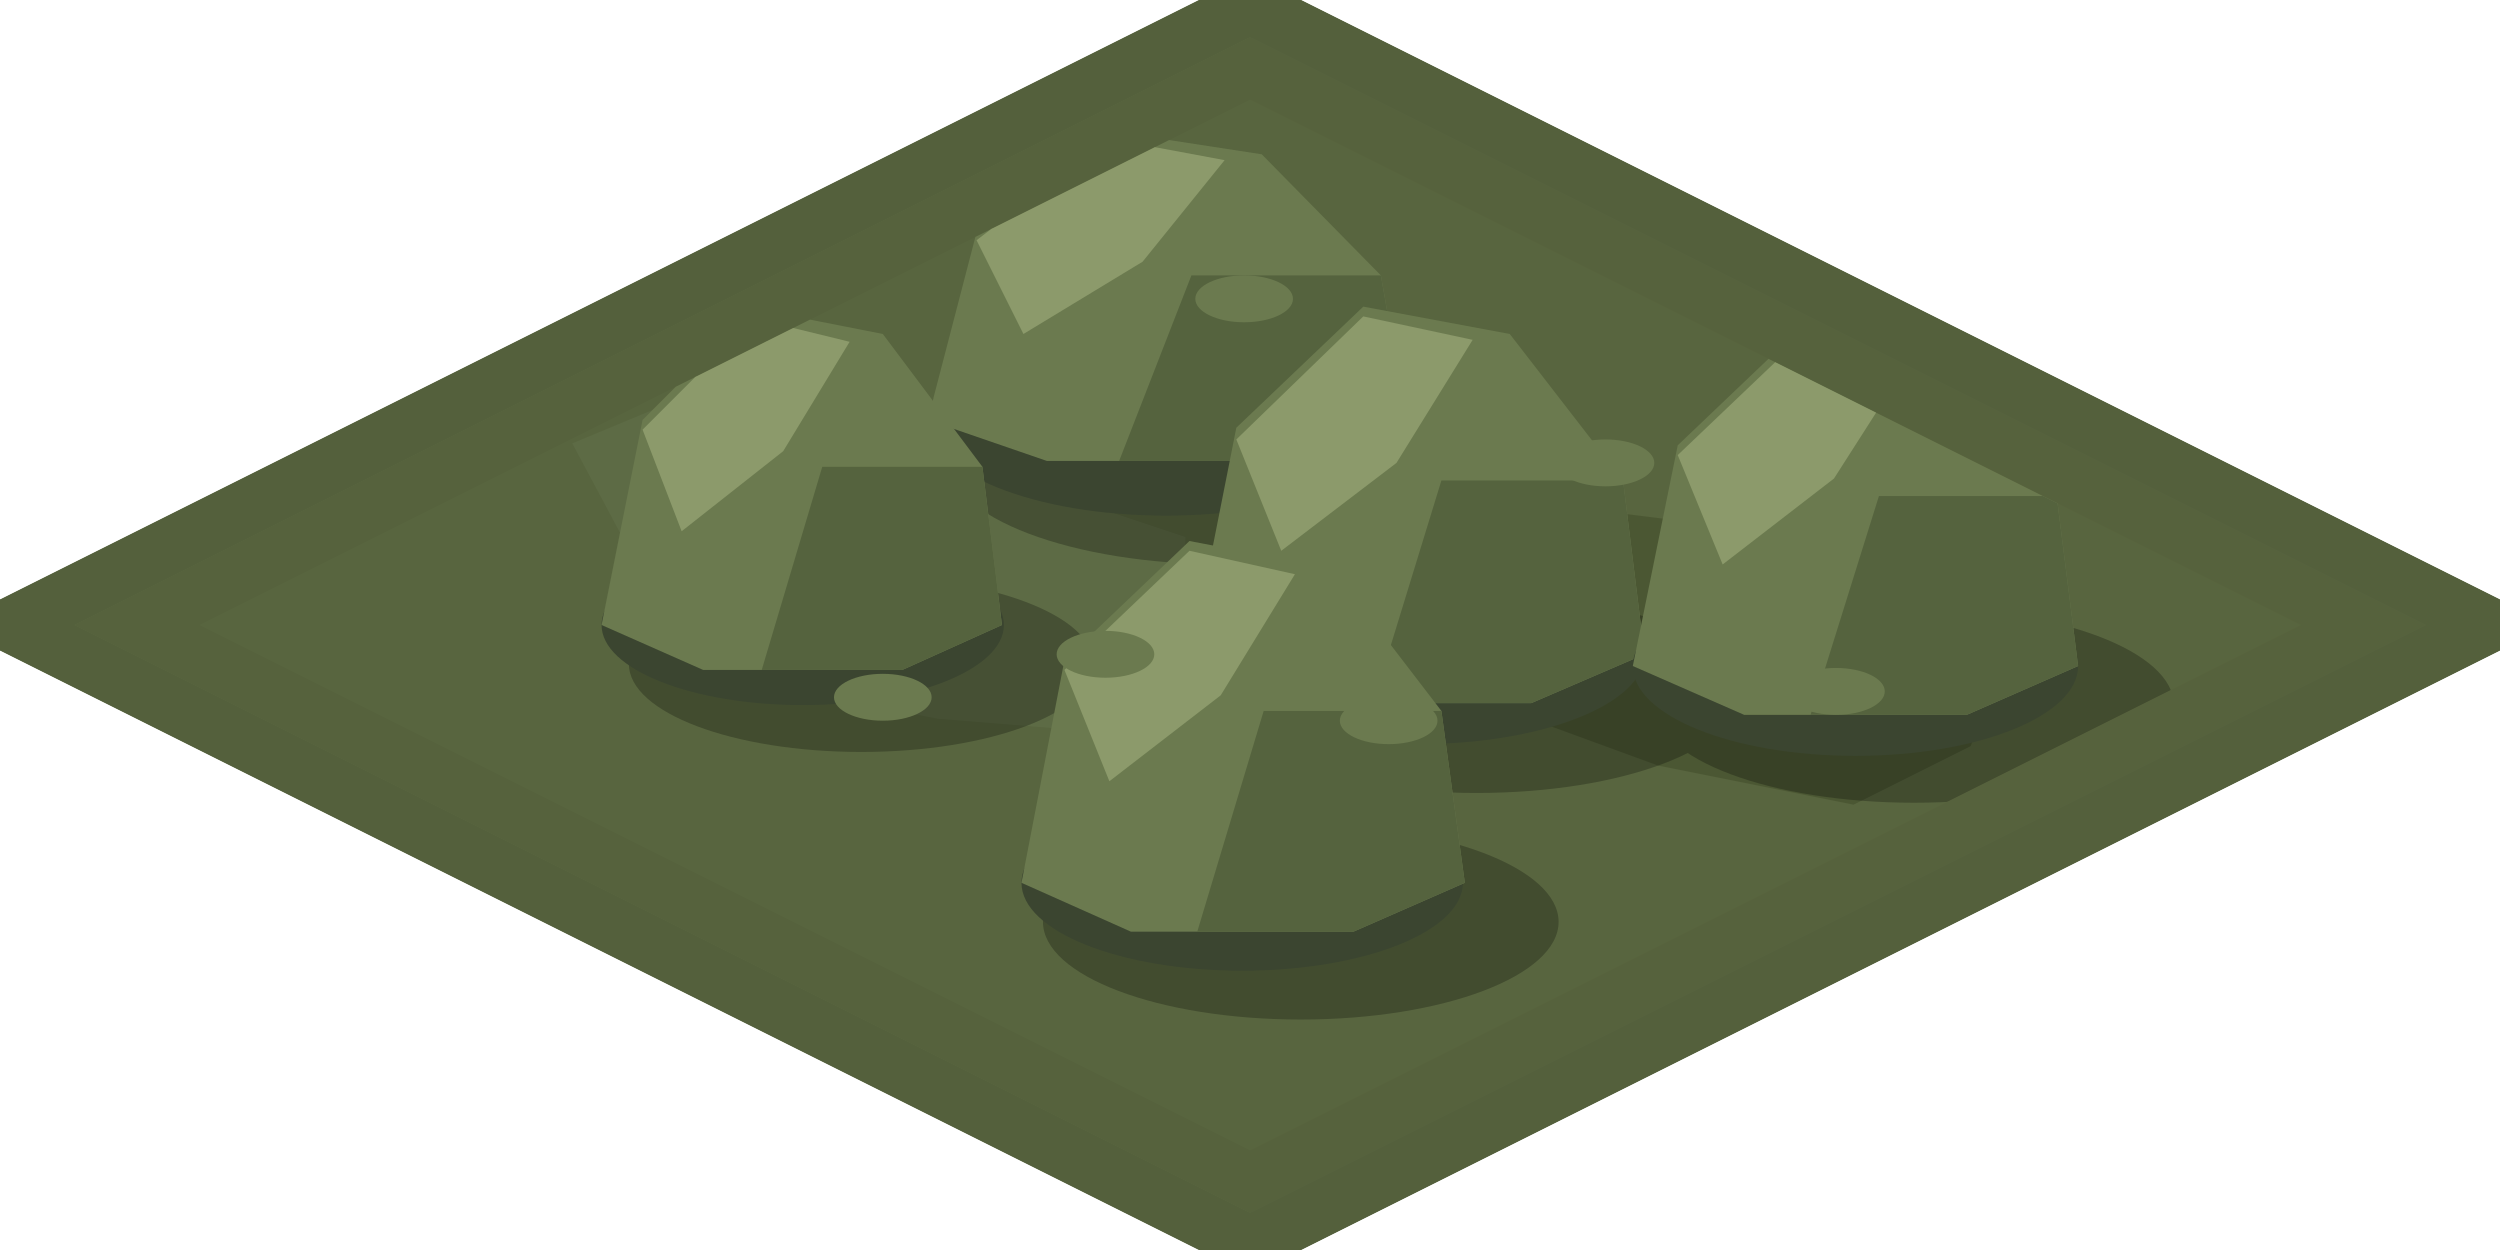
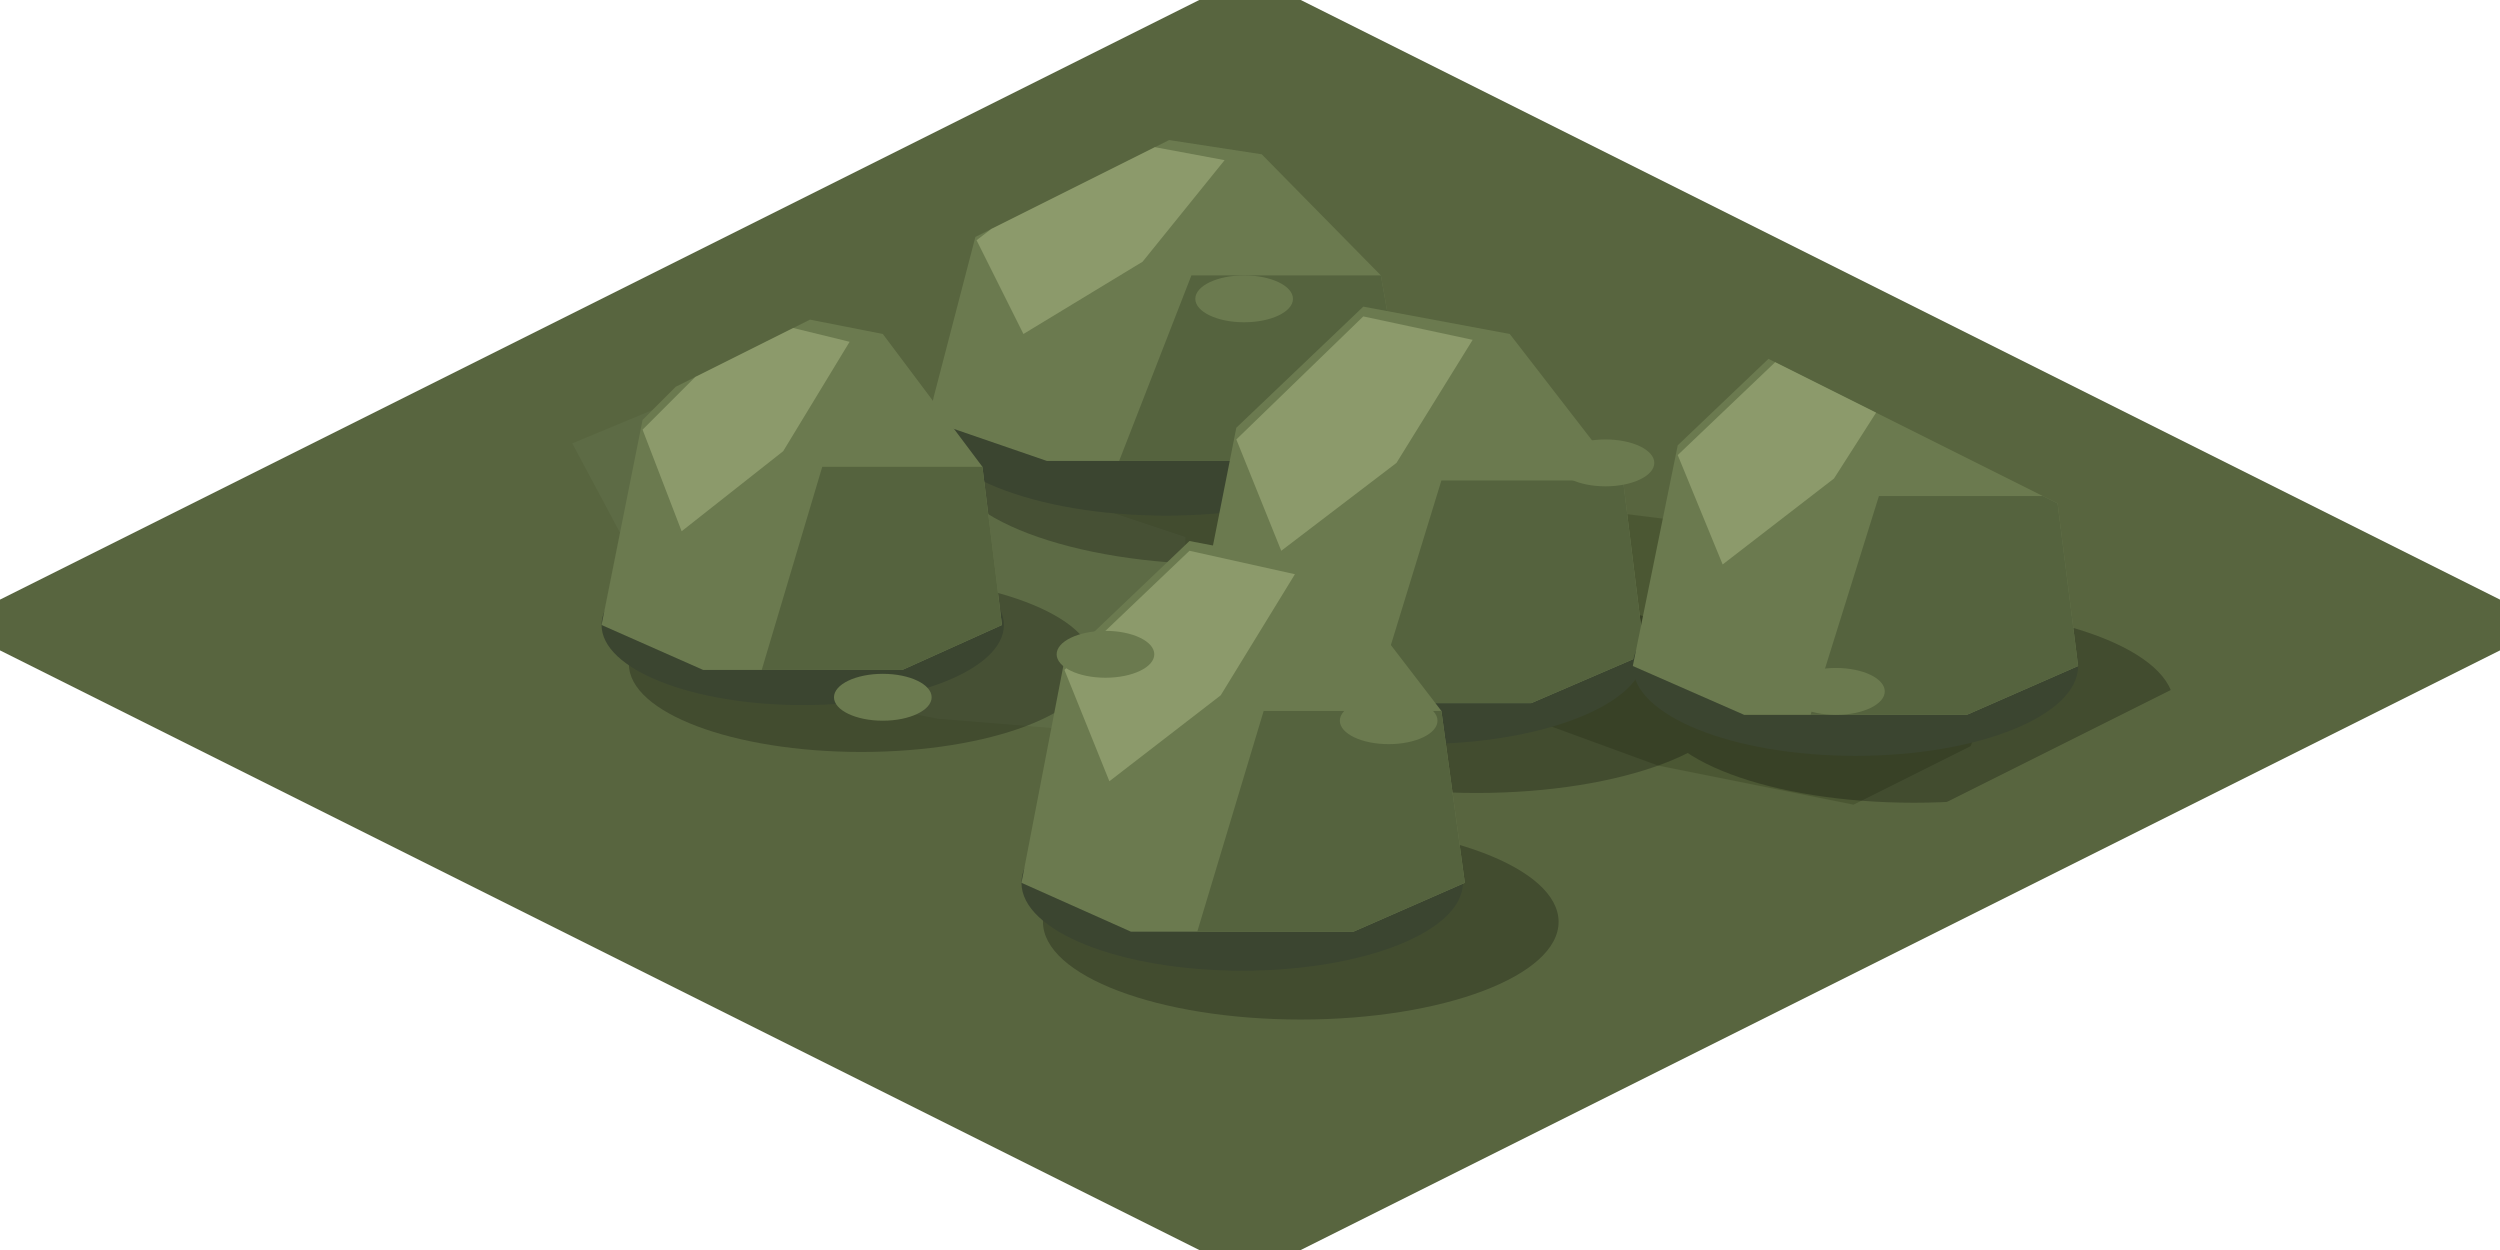
<svg xmlns="http://www.w3.org/2000/svg" width="128" height="64" viewBox="0 0 128 64">
  <defs>
    <clipPath id="inner">
      <polygon points="64,5.1 117.8,32 64,58.9 10.2,32" />
    </clipPath>
  </defs>
  <polygon points="64,-1.3 130.6,32 64,65.3 -2.6,32" fill="#58653F" />
-   <path d="M64 -1.3 L130.6 32 L64 65.3 L-2.6 32 Z M64 1.9 L124.2 32 L64 62.1 L3.8 32 Z" fill-rule="evenodd" fill="#54603C" />
-   <path d="M64 1.9 L124.2 32 L64 62.1 L3.8 32 Z M64 5.1 L117.8 32 L64 58.9 L10.2 32 Z" fill-rule="evenodd" fill="#56623D" />
  <g clip-path="url(#inner)">
    <polygon points="29.3,22.7 37,19.5 49.3,23.7 60.7,27.5 60.4,32.8 59.1,37.7 48,36.8 35.9,34.4 32.4,28.5" fill="#5D6B45" />
    <polygon points="102.8,33.1 100.9,38.2 94.9,41.2 84.9,39.2 76.7,36.2 73,31.6 75.4,27.8 83.1,26.3 94.3,27.7" fill="#4B5733" />
    <g opacity="0.25" fill="#000000">
      <ellipse cx="62.7" cy="23.5" rx="14.2" ry="5.4" />
      <ellipse cx="44.1" cy="34" rx="11.9" ry="4.5" />
      <ellipse cx="75.6" cy="35.5" rx="13.5" ry="5.1" />
      <ellipse cx="98" cy="36.1" rx="13.3" ry="5" />
      <ellipse cx="66.6" cy="47.2" rx="13.2" ry="5" />
    </g>
    <ellipse cx="59.7" cy="21.5" rx="12.2" ry="4.9" fill="#3B4530" />
    <polygon points="47.5,21.5 50,11.9 56.8,6.7 64.6,7.9 70.7,14.1 72,21.5 65.8,23.6 53.6,23.6" fill="#6B7A4F" />
    <polygon points="61,14.1 70.7,14.1 72,21.5 65.8,23.6 57.3,23.6" fill="#55633E" />
    <polygon points="50,12.3 56.8,7.1 62.7,8.2 58.5,13.4 52.4,17.1" fill="#8C9A6B" />
    <ellipse cx="41.1" cy="32" rx="10.3" ry="4.1" fill="#3B4530" />
    <polygon points="30.8,32 32.9,21.5 38.6,15.8 45.2,17.1 50.3,23.9 51.3,32 46.2,34.3 36,34.3" fill="#6B7A4F" />
    <polygon points="42.1,23.9 50.3,23.9 51.3,32 46.2,34.3 39,34.3" fill="#55633E" />
    <polygon points="32.9,22 38.6,16.3 43.5,17.5 40.1,23.1 34.9,27.2" fill="#8C9A6B" />
    <ellipse cx="72.6" cy="33.5" rx="11.6" ry="4.6" fill="#3B4530" />
    <polygon points="61,33.5 63.3,21.9 69.8,15.7 77.3,17.1 83.1,24.6 84.2,33.5 78.4,36 66.8,36" fill="#6B7A4F" />
    <polygon points="73.8,24.6 83.1,24.6 84.2,33.5 78.4,36 70.3,36" fill="#55633E" />
    <polygon points="63.3,22.5 69.8,16.2 75.4,17.4 71.5,23.7 65.6,28.2" fill="#8C9A6B" />
    <ellipse cx="95" cy="34.1" rx="11.4" ry="4.6" fill="#3B4530" />
    <polygon points="83.6,34.1 85.9,22.8 92.3,16.7 99.6,18.1 105.3,25.4 106.4,34.1 100.7,36.6 89.3,36.6" fill="#6B7A4F" />
    <polygon points="96.2,25.4 105.3,25.4 106.4,34.1 100.7,36.6 92.7,36.6" fill="#55633E" />
    <polygon points="85.9,23.3 92.3,17.2 97.8,18.4 93.9,24.5 88.2,28.9" fill="#8C9A6B" />
    <ellipse cx="63.6" cy="45.2" rx="11.3" ry="4.5" fill="#3B4530" />
    <polygon points="52.3,45.2 54.5,33.8 60.9,27.7 68.2,29.1 73.8,36.4 75,45.2 69.3,47.7 57.9,47.7" fill="#6B7A4F" />
    <polygon points="64.7,36.4 73.8,36.4 75,45.2 69.3,47.7 61.3,47.7" fill="#55633E" />
    <polygon points="54.5,34.3 60.9,28.2 66.3,29.4 62.5,35.6 56.8,40" fill="#8C9A6B" />
    <ellipse cx="63.7" cy="15.3" rx="2.5" ry="1.2" fill="#6B7A4F" />
    <ellipse cx="82.2" cy="23.7" rx="2.5" ry="1.2" fill="#6B7A4F" />
    <ellipse cx="56.6" cy="33.5" rx="2.5" ry="1.2" fill="#6B7A4F" />
    <ellipse cx="94" cy="35.4" rx="2.5" ry="1.2" fill="#6B7A4F" />
    <ellipse cx="45.2" cy="35.7" rx="2.5" ry="1.2" fill="#6B7A4F" />
    <ellipse cx="71.1" cy="36.9" rx="2.5" ry="1.2" fill="#6B7A4F" />
  </g>
</svg>
